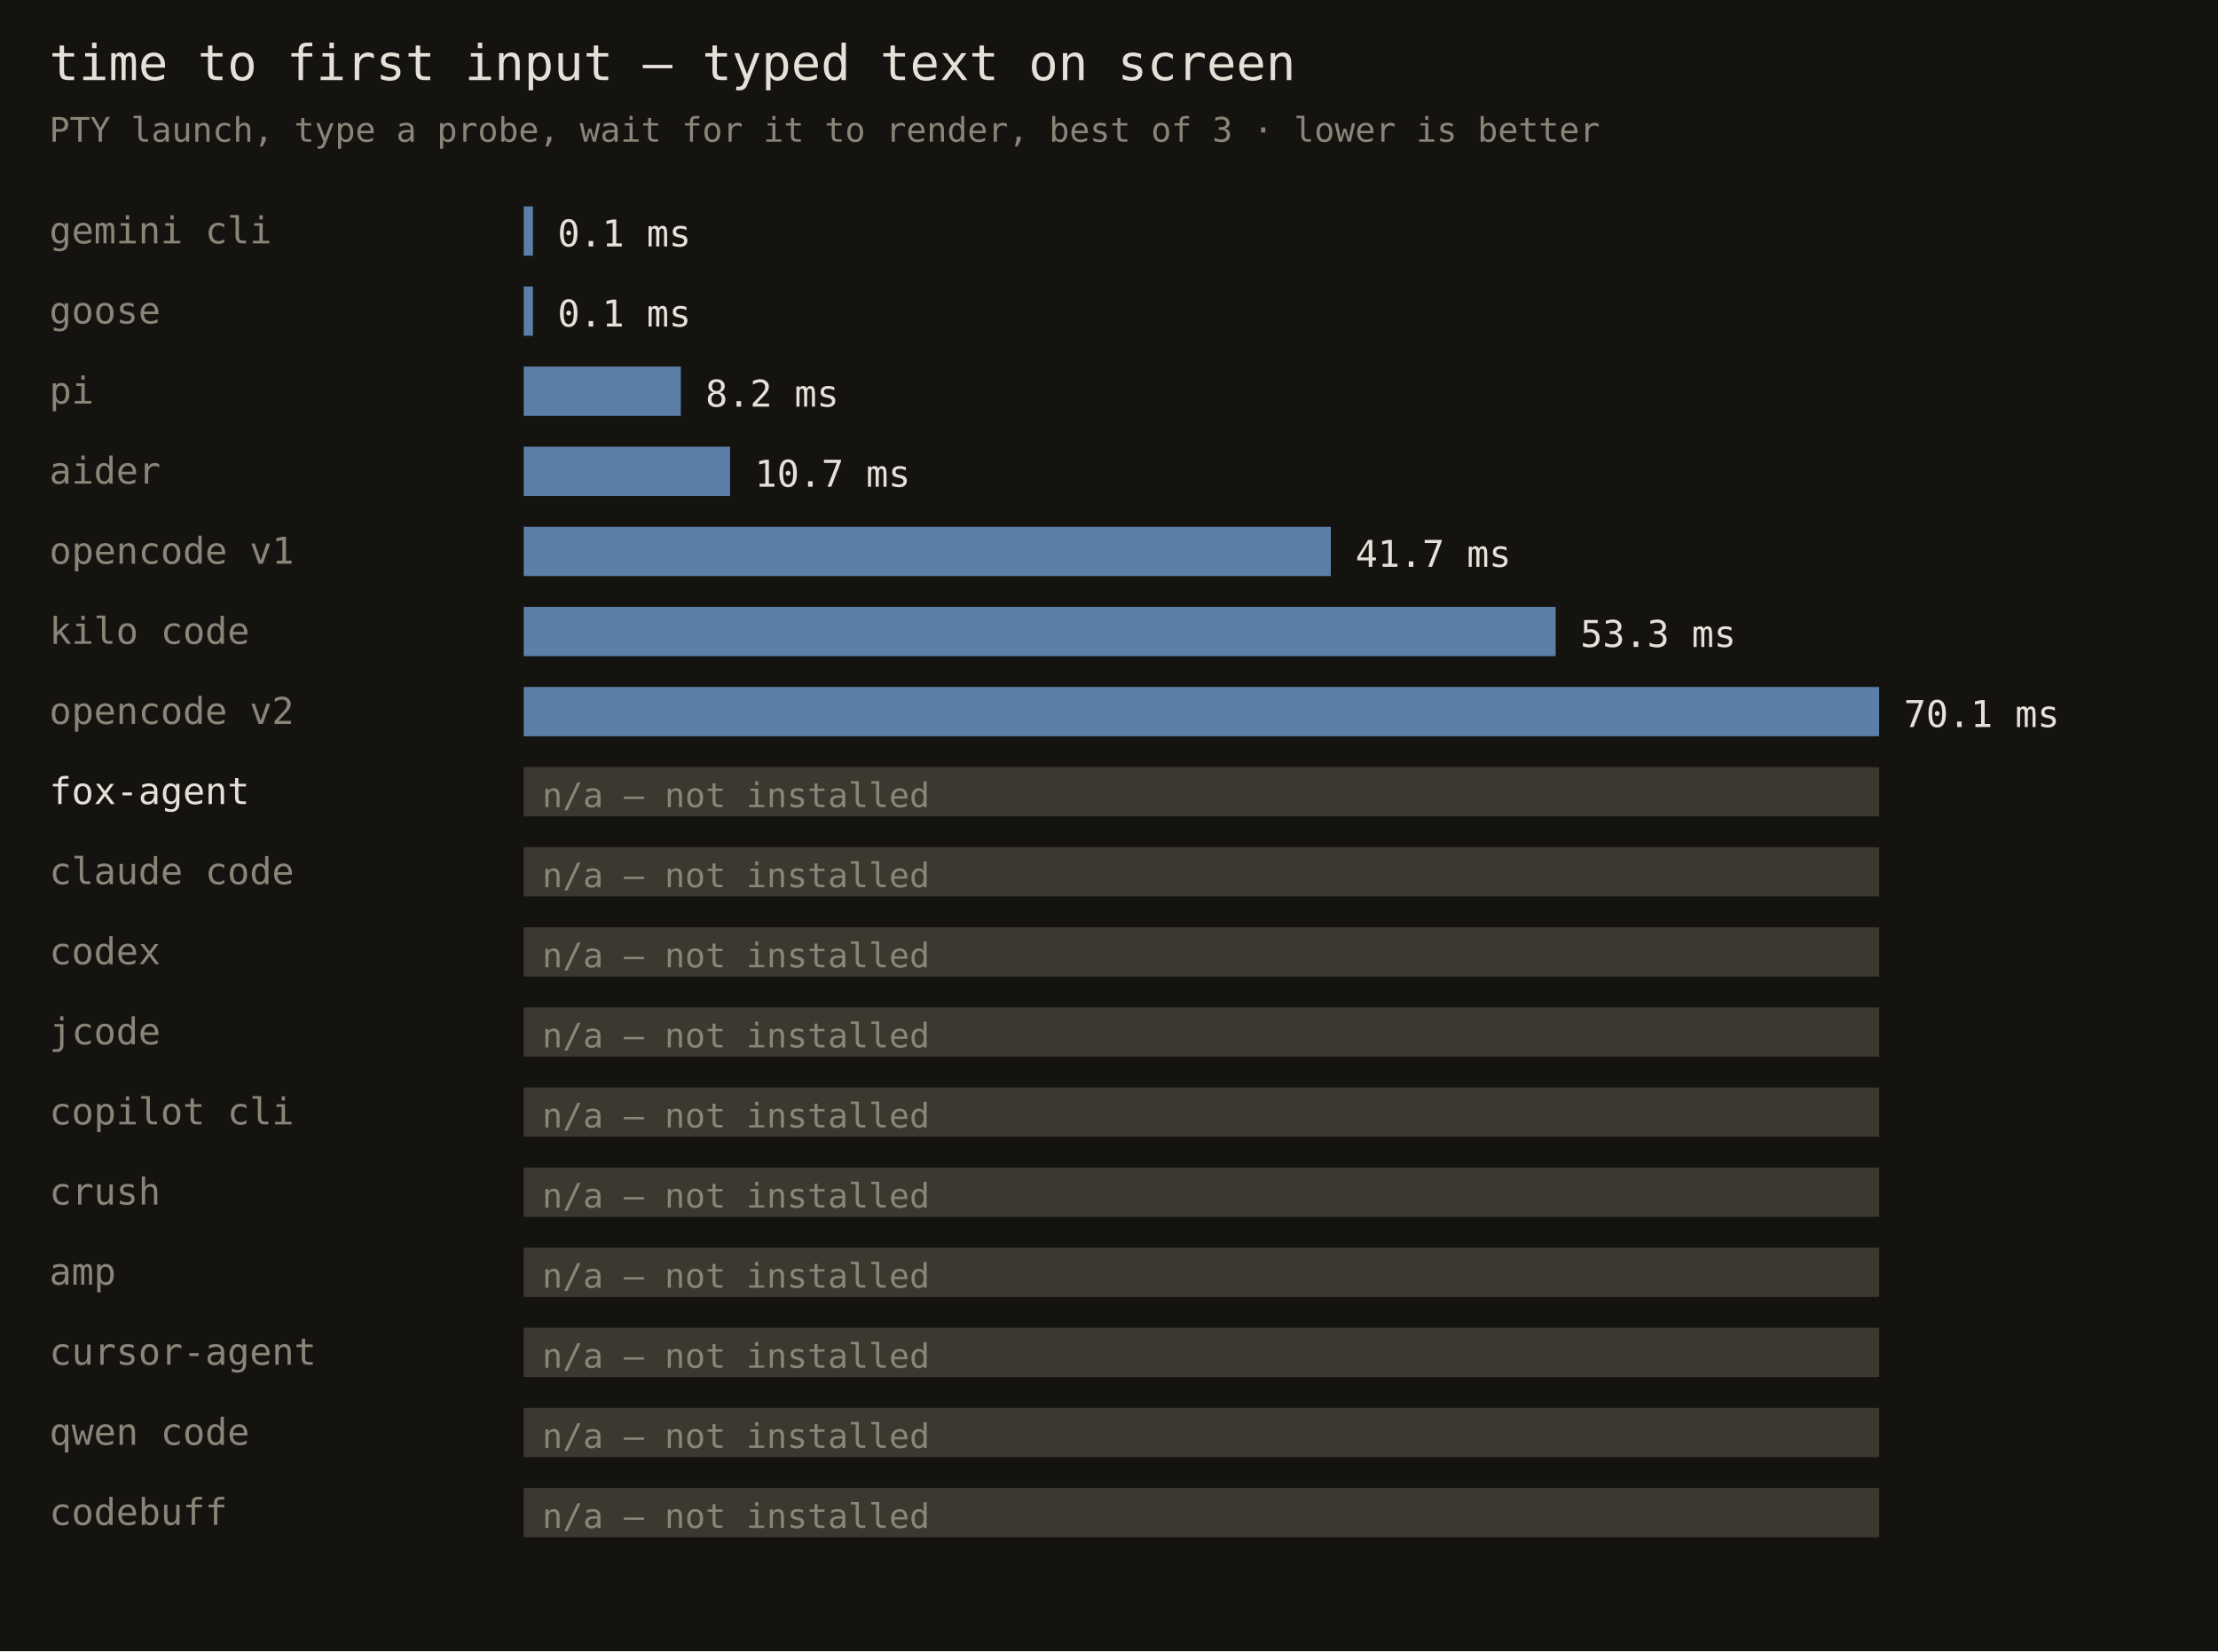
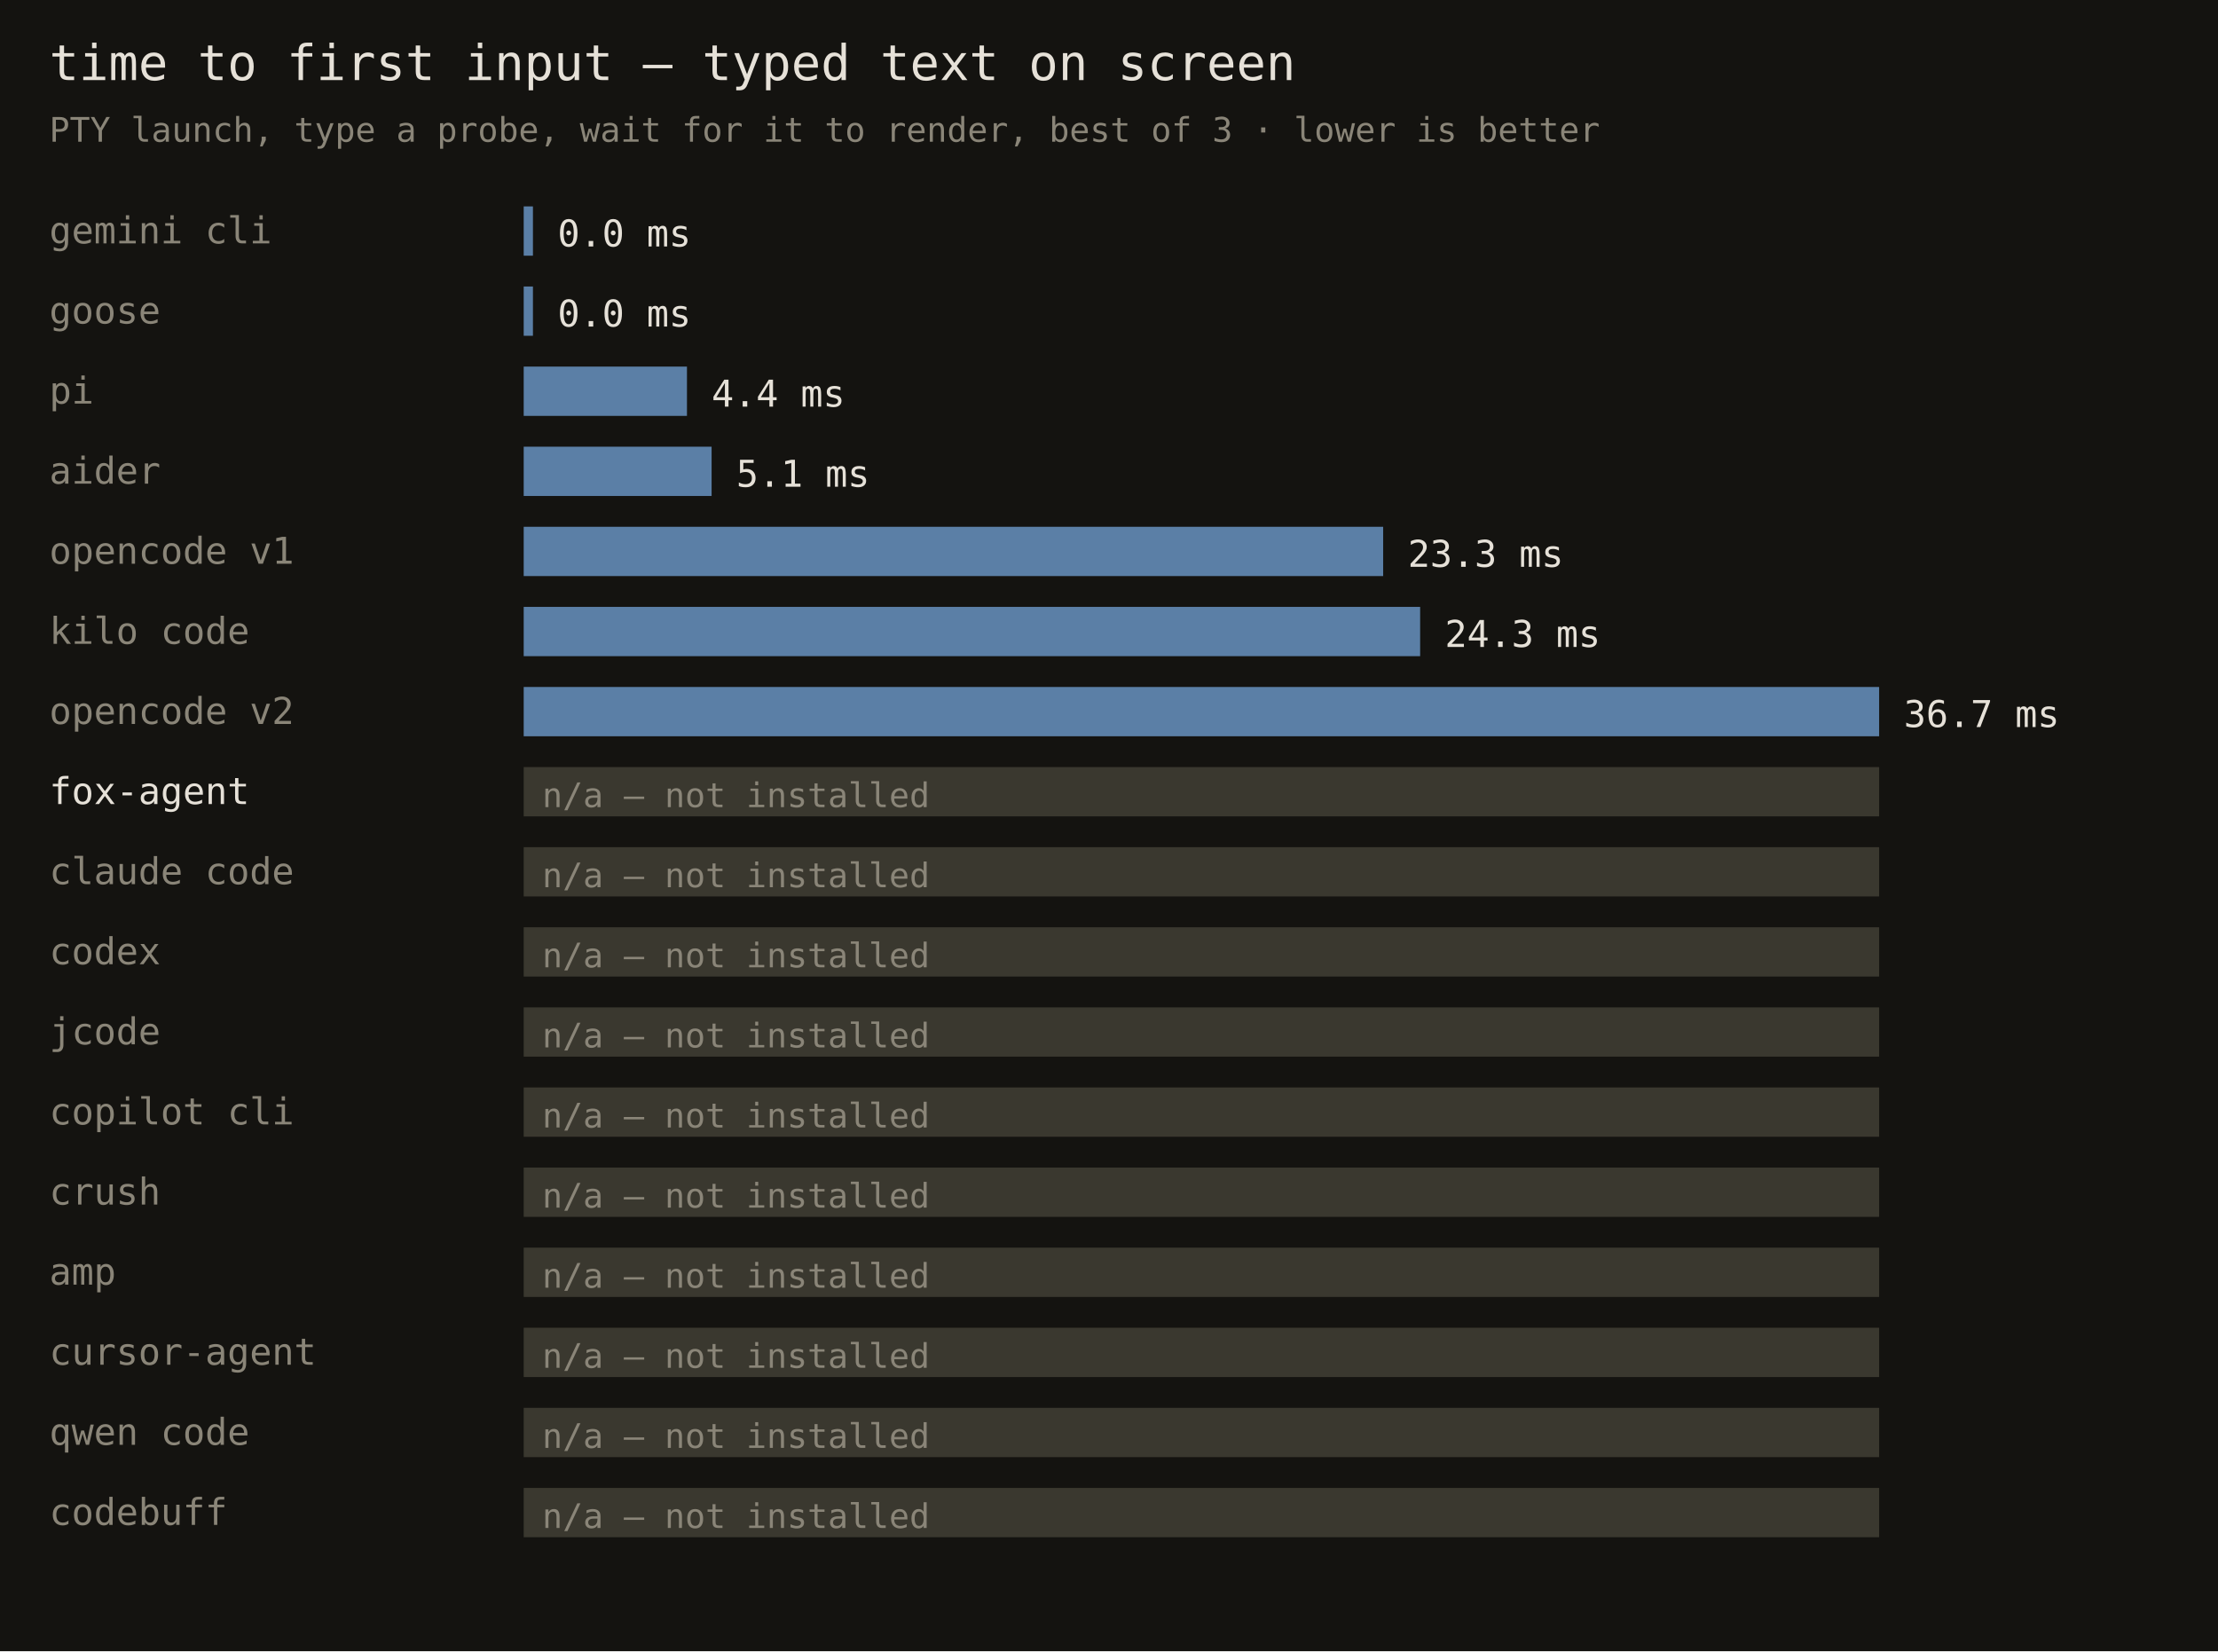
<svg xmlns="http://www.w3.org/2000/svg" width="720" height="536" font-family="monospace">
  <rect width="720" height="536" fill="#141310" />
  <text x="16" y="26" fill="#e6e1d8" font-size="16">time to first input — typed text on screen</text>
  <text x="16" y="46" fill="#8a8578" font-size="11">PTY launch, type a probe, wait for it to render, best of 3 · lower is better</text>
  <text x="16" y="79" fill="#8a8578" font-size="12">gemini cli</text>
  <rect x="170" y="67" width="3" height="16" fill="#5b7fa6" />
-   <text x="181" y="80" fill="#e6e1d8" font-size="12">0.1 ms</text>
+   <text x="181" y="80" fill="#e6e1d8" font-size="12">0.0 ms</text>
  <text x="16" y="105" fill="#8a8578" font-size="12">goose</text>
  <rect x="170" y="93" width="3" height="16" fill="#5b7fa6" />
-   <text x="181" y="106" fill="#e6e1d8" font-size="12">0.1 ms</text>
+   <text x="181" y="106" fill="#e6e1d8" font-size="12">0.0 ms</text>
  <text x="16" y="131" fill="#8a8578" font-size="12">pi</text>
-   <rect x="170" y="119" width="51" height="16" fill="#5b7fa6" />
-   <text x="229" y="132" fill="#e6e1d8" font-size="12">8.2 ms</text>
+   <rect x="170" y="119" width="53" height="16" fill="#5b7fa6" />
+   <text x="231" y="132" fill="#e6e1d8" font-size="12">4.4 ms</text>
  <text x="16" y="157" fill="#8a8578" font-size="12">aider</text>
-   <rect x="170" y="145" width="67" height="16" fill="#5b7fa6" />
-   <text x="245" y="158" fill="#e6e1d8" font-size="12">10.7 ms</text>
+   <rect x="170" y="145" width="61" height="16" fill="#5b7fa6" />
+   <text x="239" y="158" fill="#e6e1d8" font-size="12">5.1 ms</text>
  <text x="16" y="183" fill="#8a8578" font-size="12">opencode v1</text>
-   <rect x="170" y="171" width="262" height="16" fill="#5b7fa6" />
-   <text x="440" y="184" fill="#e6e1d8" font-size="12">41.7 ms</text>
+   <rect x="170" y="171" width="279" height="16" fill="#5b7fa6" />
+   <text x="457" y="184" fill="#e6e1d8" font-size="12">23.3 ms</text>
  <text x="16" y="209" fill="#8a8578" font-size="12">kilo code</text>
-   <rect x="170" y="197" width="335" height="16" fill="#5b7fa6" />
-   <text x="513" y="210" fill="#e6e1d8" font-size="12">53.3 ms</text>
+   <rect x="170" y="197" width="291" height="16" fill="#5b7fa6" />
+   <text x="469" y="210" fill="#e6e1d8" font-size="12">24.3 ms</text>
  <text x="16" y="235" fill="#8a8578" font-size="12">opencode v2</text>
  <rect x="170" y="223" width="440" height="16" fill="#5b7fa6" />
-   <text x="618" y="236" fill="#e6e1d8" font-size="12">70.1 ms</text>
+   <text x="618" y="236" fill="#e6e1d8" font-size="12">36.7 ms</text>
  <text x="16" y="261" fill="#e6e1d8" font-size="12">fox-agent</text>
  <rect x="170" y="249" width="440" height="16" fill="#3a382f" />
  <text x="176" y="262" fill="#8a8578" font-size="11">n/a — not installed</text>
  <text x="16" y="287" fill="#8a8578" font-size="12">claude code</text>
  <rect x="170" y="275" width="440" height="16" fill="#3a382f" />
  <text x="176" y="288" fill="#8a8578" font-size="11">n/a — not installed</text>
  <text x="16" y="313" fill="#8a8578" font-size="12">codex</text>
  <rect x="170" y="301" width="440" height="16" fill="#3a382f" />
  <text x="176" y="314" fill="#8a8578" font-size="11">n/a — not installed</text>
  <text x="16" y="339" fill="#8a8578" font-size="12">jcode</text>
  <rect x="170" y="327" width="440" height="16" fill="#3a382f" />
  <text x="176" y="340" fill="#8a8578" font-size="11">n/a — not installed</text>
  <text x="16" y="365" fill="#8a8578" font-size="12">copilot cli</text>
  <rect x="170" y="353" width="440" height="16" fill="#3a382f" />
  <text x="176" y="366" fill="#8a8578" font-size="11">n/a — not installed</text>
  <text x="16" y="391" fill="#8a8578" font-size="12">crush</text>
  <rect x="170" y="379" width="440" height="16" fill="#3a382f" />
  <text x="176" y="392" fill="#8a8578" font-size="11">n/a — not installed</text>
  <text x="16" y="417" fill="#8a8578" font-size="12">amp</text>
  <rect x="170" y="405" width="440" height="16" fill="#3a382f" />
  <text x="176" y="418" fill="#8a8578" font-size="11">n/a — not installed</text>
  <text x="16" y="443" fill="#8a8578" font-size="12">cursor-agent</text>
  <rect x="170" y="431" width="440" height="16" fill="#3a382f" />
  <text x="176" y="444" fill="#8a8578" font-size="11">n/a — not installed</text>
  <text x="16" y="469" fill="#8a8578" font-size="12">qwen code</text>
  <rect x="170" y="457" width="440" height="16" fill="#3a382f" />
  <text x="176" y="470" fill="#8a8578" font-size="11">n/a — not installed</text>
  <text x="16" y="495" fill="#8a8578" font-size="12">codebuff</text>
  <rect x="170" y="483" width="440" height="16" fill="#3a382f" />
  <text x="176" y="496" fill="#8a8578" font-size="11">n/a — not installed</text>
</svg>
